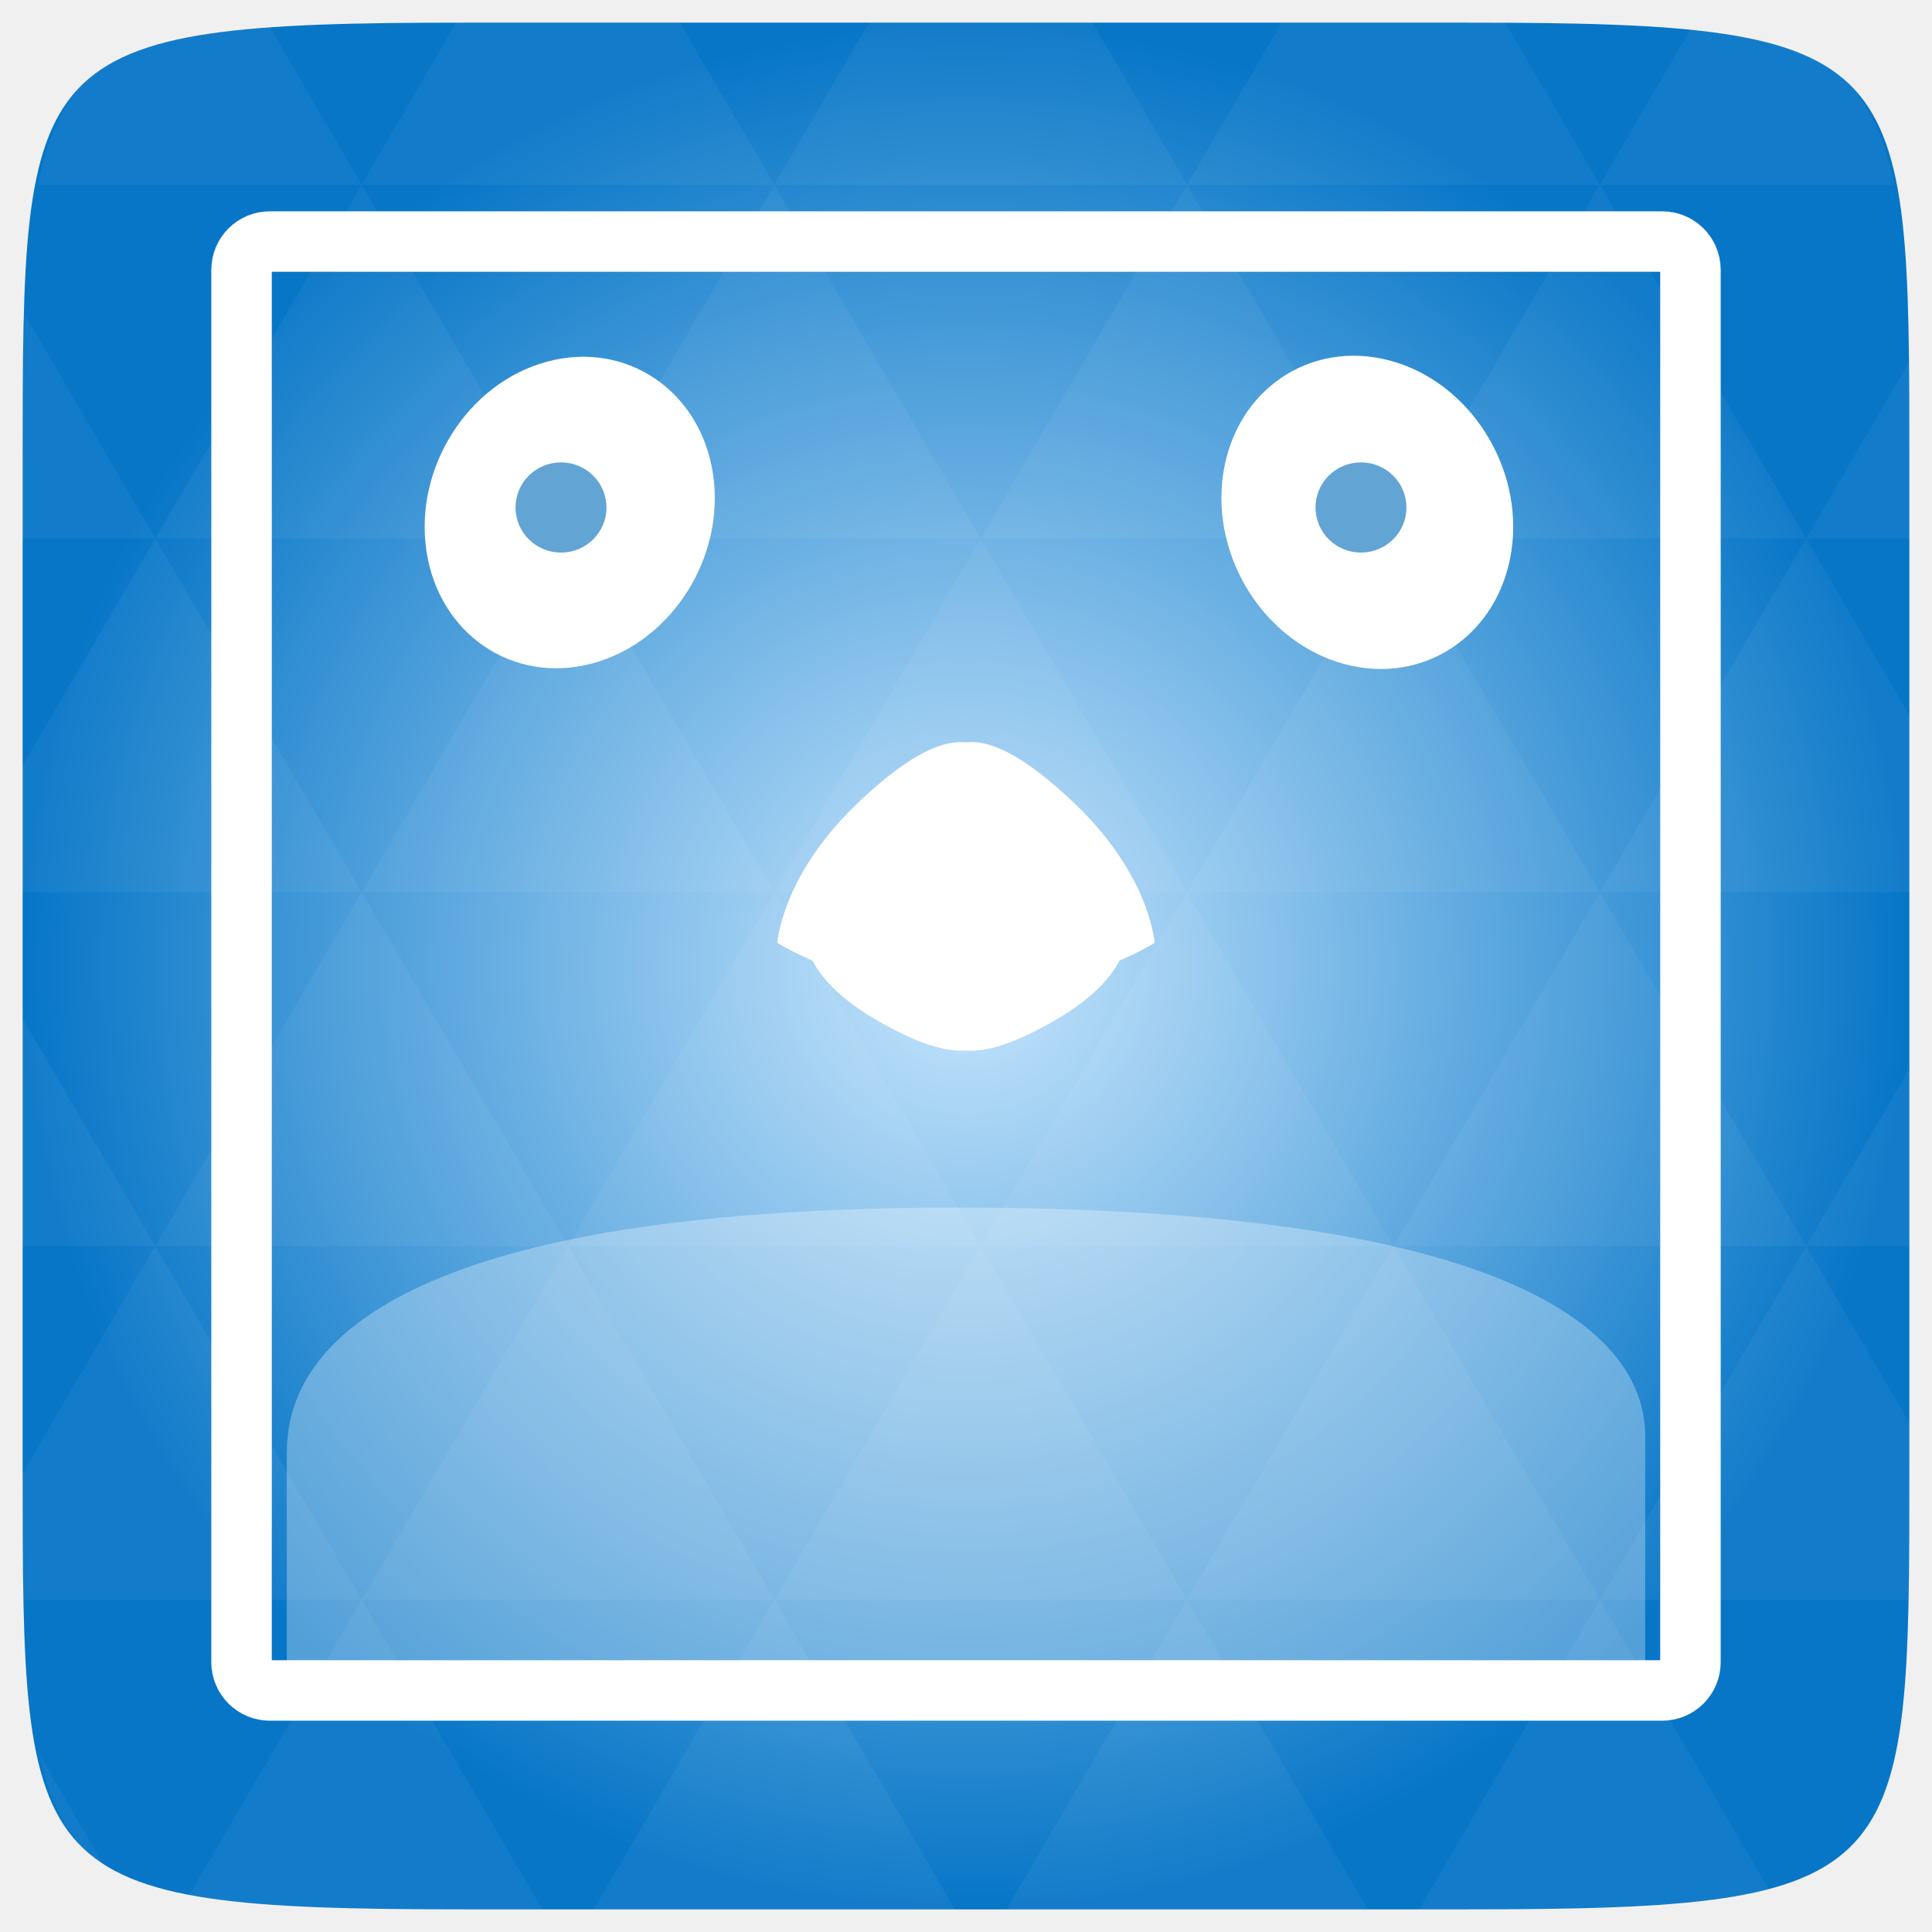
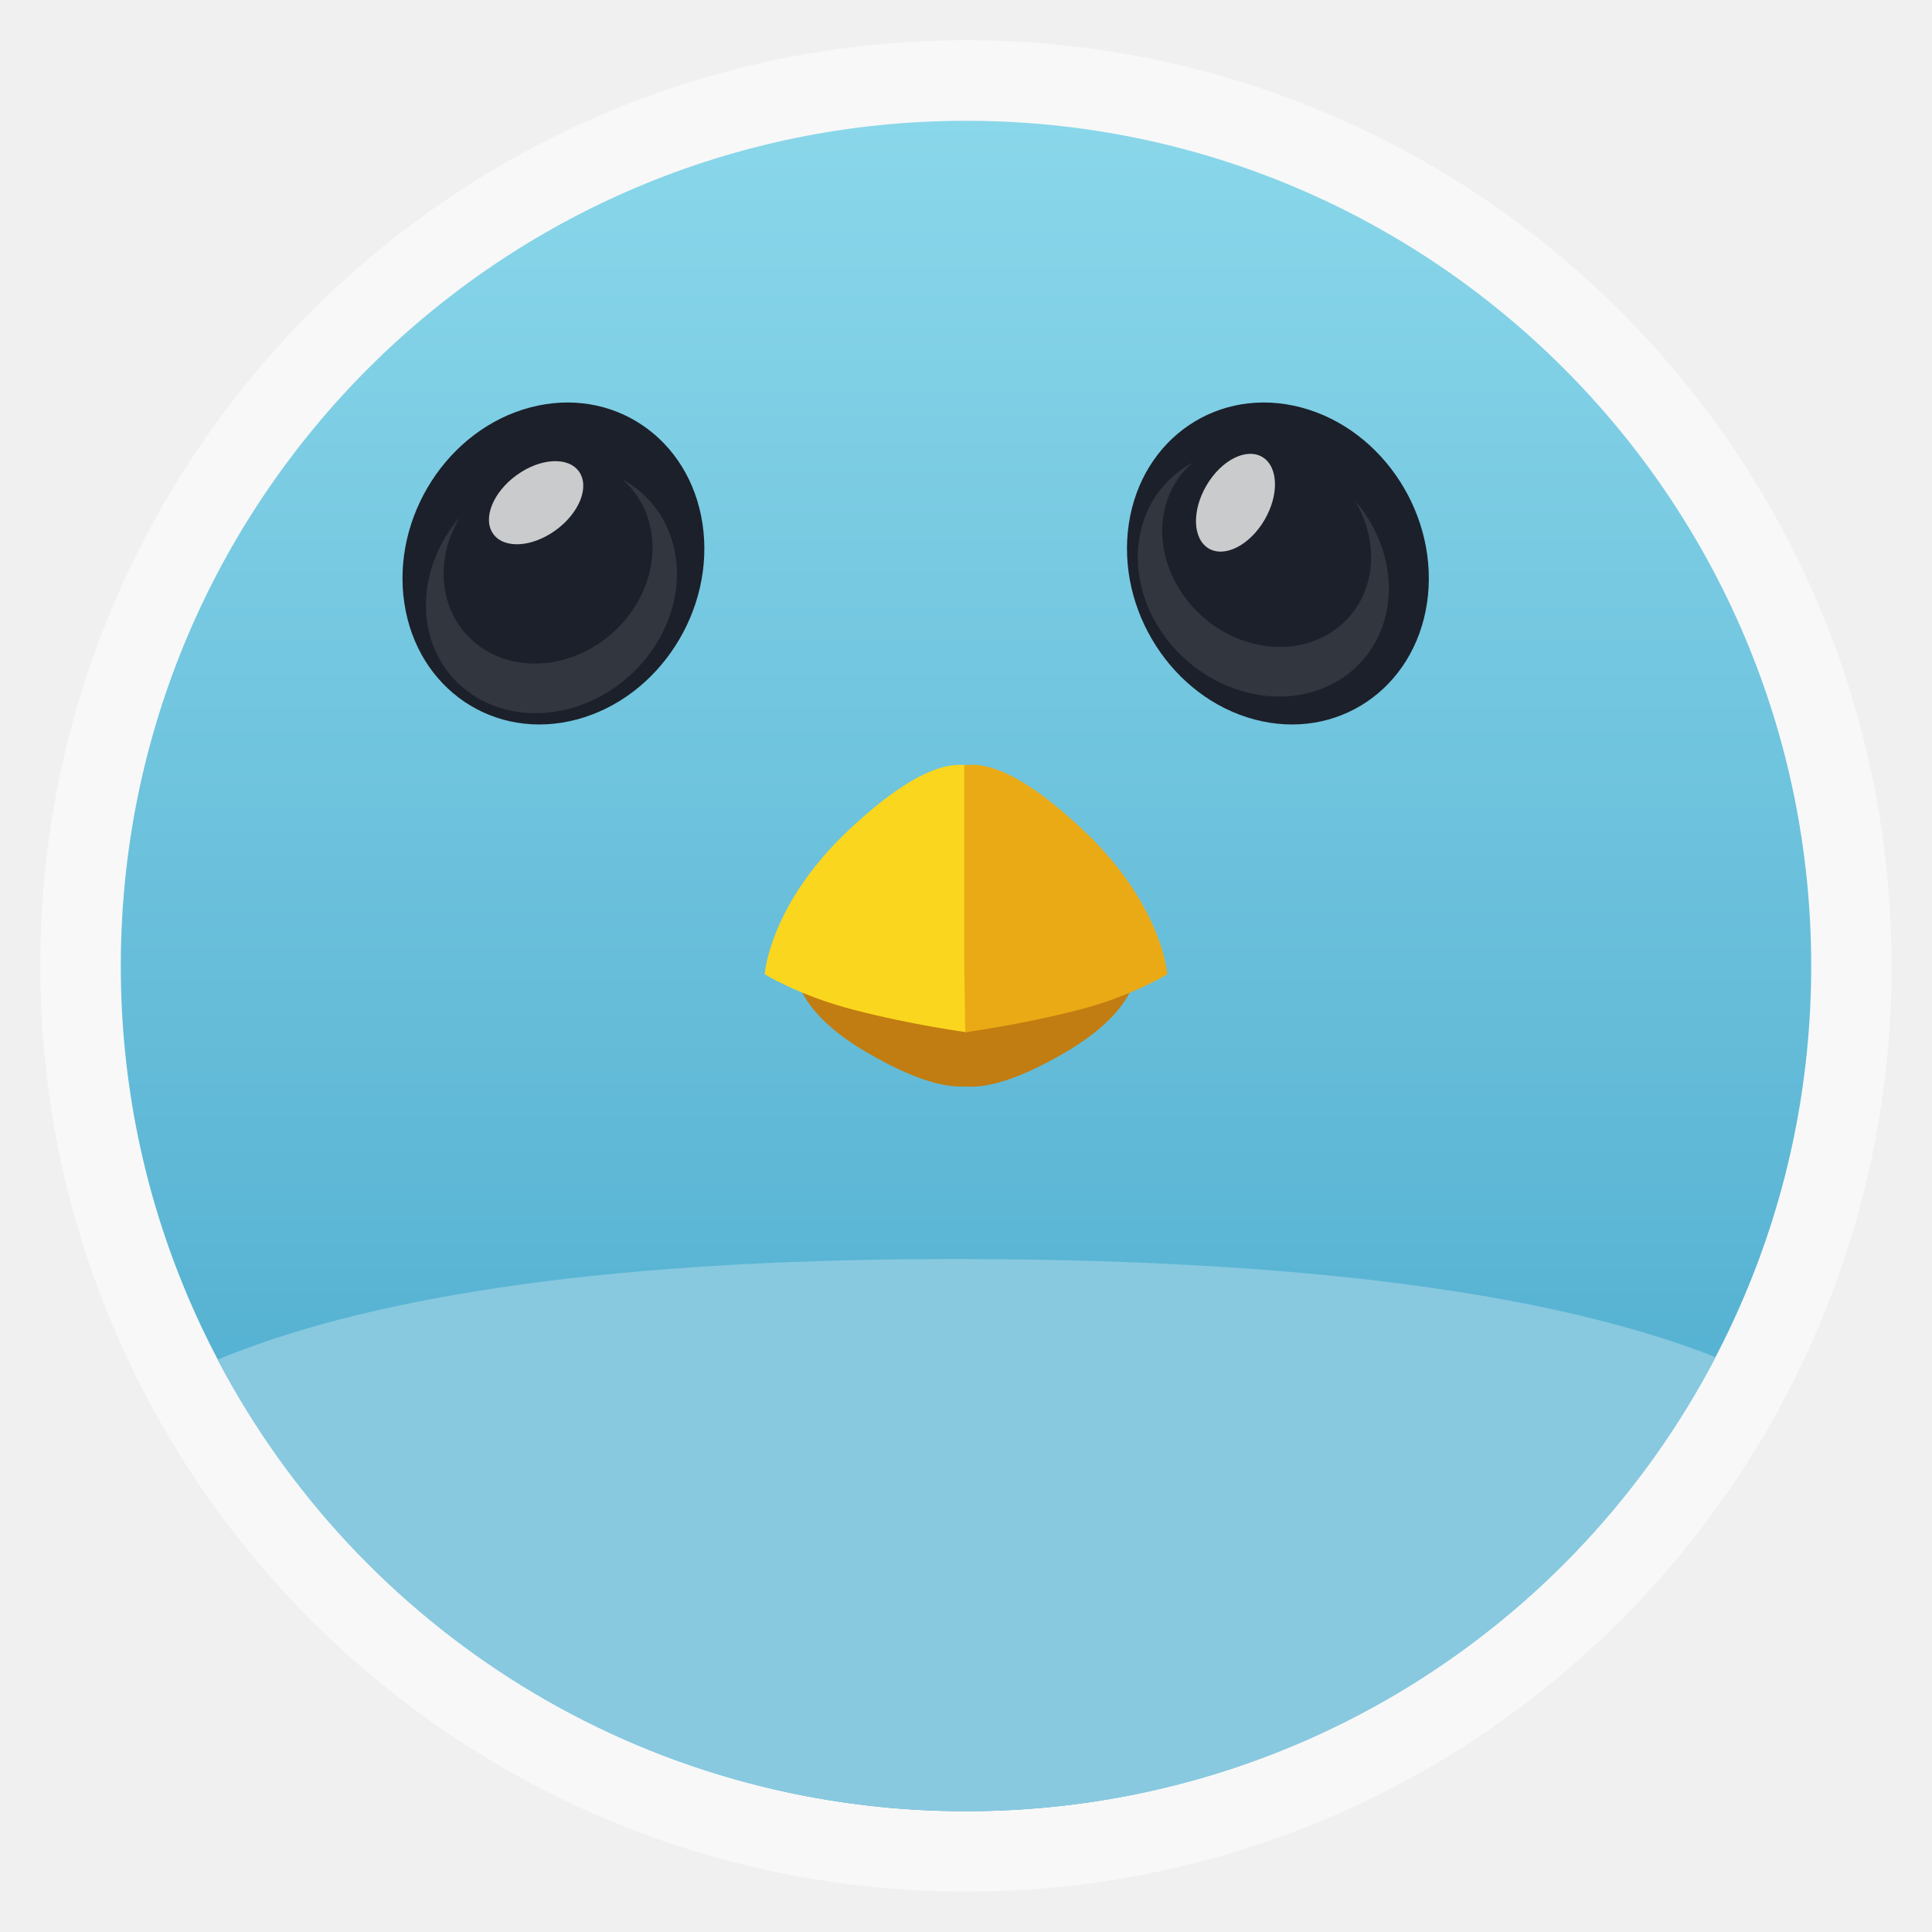
- <svg xmlns="http://www.w3.org/2000/svg" xmlns:xlink="http://www.w3.org/1999/xlink" viewBox="0 0 256 256">
-   <defs>
+ <svg xmlns="http://www.w3.org/2000/svg" xmlns:xlink="http://www.w3.org/1999/xlink" width="48" viewBox="0 0 13.547 13.547" height="48" id="svg2" version="1.1">
+   <defs id="defs4">
+     <linearGradient gradientTransform="matrix(1.10525,0,0,1.10525,-134.2788,-295.7618)" xlink:href="#linearGradient4460-8" id="linearGradient3834" y1="279.096" y2="268.33" gradientUnits="userSpaceOnUse" x2="0" />
+     <linearGradient id="linearGradient4460-8">
+       <stop offset="0" style="stop-color:#44a5ca;stop-opacity:1;" id="stop8" />
+       <stop offset="1" style="stop-color:#8ad7ea;stop-opacity:1;" id="stop10" />
+     </linearGradient>
+     <linearGradient xlink:href="#linearGradient4460-8" id="linearGradient3000" gradientUnits="userSpaceOnUse" gradientTransform="matrix(1.10525,0,0,1.10525,-134.2788,-295.7618)" y1="279.096" x2="0" y2="268.33" />
+     <radialGradient gradientUnits="userSpaceOnUse" xlink:href="#linearGradient3895-9-0-3-2-4-0" id="radialGradient4432" r="128" gradientTransform="matrix(0.97656,0,0,0.97656,-16.5349,-236.25)" cy="160" cx="148.004" />
    <linearGradient id="linearGradient3895-9-0-3-2-4-0">
-       <stop offset="0" style="stop-color:#c7e6fd" />
-       <stop offset="1" style="stop-color:#0776c7" />
+       <stop id="stop3776" style="stop-color:#c7e6fd" offset="0" />
+       <stop id="stop3778" style="stop-color:#0776c7" offset="1" />
    </linearGradient>
-     <radialGradient cx="148.004" cy="160" gradientTransform="matrix(.97656 0 0 .97656 -16.5349 -236.25)" r="128" id="radialGradient4432" xlink:href="#linearGradient3895-9-0-3-2-4-0" gradientUnits="userSpaceOnUse" />
+     <linearGradient y2="40" x2="149.714" y1="291.429" x1="149.714" gradientTransform="matrix(0.3688016,0,0,0.3688016,296.6164,23.31464)" gradientUnits="userSpaceOnUse" id="linearGradient4503" xlink:href="#outerBackgroundGradient" />
+     <clipPath id="clipPath4499" clipPathUnits="userSpaceOnUse">
+       <rect ry="12.364" y="38.067" x="305.468" height="92.727" width="92.727" id="rect4501" style="color:#bebebe;fill:url(#linearGradient4503);fill-opacity:1;fill-rule:nonzero;stroke:none;stroke-width:0;marker:none;visibility:visible;display:inline;overflow:visible;enable-background:accumulate" />
+     </clipPath>
+     <linearGradient y2="40" x2="144" y1="280" x1="144" gradientTransform="matrix(0.3777778,0,0,0.3777778,297.4313,22.95561)" gradientUnits="userSpaceOnUse" id="linearGradient4493" xlink:href="#outerBackgroundGradient" />
+     <clipPath id="clipPath4489" clipPathUnits="userSpaceOnUse">
+       <rect ry="11.333" y="38.067" x="306.498" height="90.667" width="90.667" id="rect4491" style="color:#bebebe;fill:url(#linearGradient4493);fill-opacity:1;fill-rule:nonzero;stroke:none;stroke-width:0;marker:none;visibility:visible;display:inline;overflow:visible;enable-background:accumulate" />
+     </clipPath>
+     <linearGradient y2="40" x2="149.714" y1="291.429" x1="149.714" gradientTransform="matrix(0.371875,0,0,0.371875,296.4937,24.59446)" gradientUnits="userSpaceOnUse" id="linearGradient4485" xlink:href="#outerBackgroundGradient" />
+     <clipPath id="clipPath4481" clipPathUnits="userSpaceOnUse">
+       <rect style="color:#bebebe;fill:url(#linearGradient4485);fill-opacity:1;fill-rule:nonzero;stroke:none;stroke-width:0;marker:none;visibility:visible;display:inline;overflow:visible;enable-background:accumulate" id="rect4483" width="93.5" height="93.5" x="305.419" y="39.469" ry="12.75" />
+     </clipPath>
+     <linearGradient y2="172" x2="366" y1="172" x1="306" gradientTransform="translate(-164,-508)" gradientUnits="userSpaceOnUse" id="linearGradient4477" xlink:href="#highlightGradient" />
+     <clipPath id="clipPath4473" clipPathUnits="userSpaceOnUse">
+       <rect transform="matrix(0,1.416667,-1.416667,0,-124.1687,-160.2666)" style="opacity:0.1;color:#bebebe;fill:none;stroke:url(#linearGradient4477);stroke-width:1;stroke-miterlimit:4;stroke-opacity:1;stroke-dasharray:none;marker:none;visibility:visible;display:inline;overflow:visible;enable-background:accumulate" id="rect4475" width="60" height="60" x="142" y="-366" ry="12.5" clip-path="url(#clipPath4859)" />
+     </clipPath>
+     <linearGradient y2="31" x2="352" y1="121" x1="352" gradientUnits="userSpaceOnUse" id="linearGradient4364" xlink:href="#highlightGradient" />
+     <clipPath id="clipPath4360" clipPathUnits="userSpaceOnUse">
+       <rect clip-path="url(#clipPath4821)" ry="18.75" y="31" x="307" height="90" width="90" id="rect4362" style="opacity:0.05;color:#bebebe;fill:none;stroke:url(#linearGradient4364);stroke-width:1;stroke-miterlimit:4;stroke-opacity:1;stroke-dasharray:none;marker:none;visibility:visible;display:inline;overflow:visible;enable-background:accumulate" transform="translate(0,8)" />
+     </clipPath>
+     <linearGradient y2="40" x2="144" y1="280" x1="144" gradientTransform="matrix(0.3777778,0,0,0.3777778,298.0359,23.669)" gradientUnits="userSpaceOnUse" id="linearGradient4356" xlink:href="#outerBackgroundGradient" />
+     <clipPath id="clipPath4352" clipPathUnits="userSpaceOnUse">
+       <rect style="color:#bebebe;fill:url(#linearGradient4356);fill-opacity:1;fill-rule:nonzero;stroke:none;stroke-width:0;marker:none;visibility:visible;display:inline;overflow:visible;enable-background:accumulate" id="rect4354" width="90.667" height="90.667" x="307.103" y="38.78" ry="18.889" />
+     </clipPath>
+     <linearGradient y2="40" x2="144" y1="280" x1="144" gradientTransform="matrix(0.371875,0,0,0.371875,298.2812,23.19129)" gradientUnits="userSpaceOnUse" id="linearGradient4348" xlink:href="#outerBackgroundGradient" />
+     <clipPath id="clipPath4344" clipPathUnits="userSpaceOnUse">
+       <rect style="color:#bebebe;fill:url(#linearGradient4348);fill-opacity:1;fill-rule:nonzero;stroke:none;stroke-width:0;marker:none;visibility:visible;display:inline;overflow:visible;enable-background:accumulate" id="rect4346" width="89.25" height="89.25" x="307.206" y="38.066" ry="19.125" />
+     </clipPath>
+     <radialGradient r="20" fy="-41.631" fx="6.501" cy="-41.631" cx="6.501" gradientTransform="matrix(0,5.773013,-6.107159,-1.5713253e-7,-190.0066,-96.37374)" gradientUnits="userSpaceOnUse" id="radialGradient4122" xlink:href="#linearGradient2867-449-88-871-390-598-476-591-434-148-57-177-3-8-8-5-3" />
+     <linearGradient id="linearGradient2867-449-88-871-390-598-476-591-434-148-57-177-3-8-8-5-3">
+       <stop id="stop3750-8-9-7-0-5" style="stop-color:#90dbec;stop-opacity:1;" offset="0" />
+       <stop id="stop3752-3-2-9-2-5" style="stop-color:#42baea;stop-opacity:1;" offset="0.262" />
+       <stop id="stop3754-7-2-1-1-23" style="stop-color:#3689e6;stop-opacity:1;" offset="0.705" />
+       <stop id="stop3756-9-3-9-2-3" style="stop-color:#2b63a0;stop-opacity:1;" offset="1" />
+     </linearGradient>
+     <linearGradient y2="90" x2="144" y1="230" x1="144" gradientTransform="matrix(0.175,0,0,0.175,330.6821,224.5)" gradientUnits="userSpaceOnUse" id="linearGradient3273" xlink:href="#outerBackgroundGradient" />
+     <linearGradient y2="172" x2="366" y1="172" x1="306" gradientTransform="translate(-164,-508)" gradientUnits="userSpaceOnUse" id="linearGradient5355" xlink:href="#highlightGradient" />
+     <linearGradient y2="31" x2="352" y1="121" x1="352" gradientUnits="userSpaceOnUse" id="linearGradient5353" xlink:href="#highlightGradient" />
+     <linearGradient y2="31" x2="352" y1="121" x1="352" gradientUnits="userSpaceOnUse" id="linearGradient5351" xlink:href="#highlightGradient" />
+     <linearGradient y2="244" x2="349" y1="244" x1="307" gradientTransform="translate(-572,84)" gradientUnits="userSpaceOnUse" id="linearGradient5349" xlink:href="#highlightGradient" />
+     <linearGradient y2="244" x2="349" y1="244" x1="307" gradientTransform="translate(-572,84)" gradientUnits="userSpaceOnUse" id="linearGradient5347" xlink:href="#highlightGradient" />
+     <linearGradient gradientUnits="userSpaceOnUse" y2="124" x2="448" y1="124" x1="432" id="linearGradient5345" xlink:href="#shadowGradient" />
+     <linearGradient gradientUnits="userSpaceOnUse" y2="88" x2="455" y1="88" x1="433" id="linearGradient5343" xlink:href="#shadowGradient" />
+     <linearGradient gradientUnits="userSpaceOnUse" y2="44" x2="463" y1="44" x1="433" id="linearGradient5341" xlink:href="#shadowGradient" />
+     <clipPath id="clipPath5331" clipPathUnits="userSpaceOnUse">
+       <rect style="opacity:0.2;color:#bebebe;fill:#6d6d6d;fill-opacity:1;fill-rule:nonzero;stroke:none;stroke-width:2;marker:none;visibility:visible;display:inline;overflow:visible;enable-background:accumulate" id="rect5333" width="16" height="16" x="432" y="116" ry="2" />
+     </clipPath>
+     <clipPath id="clipPath5327" clipPathUnits="userSpaceOnUse">
+       <rect ry="3" y="77" x="433" height="22" width="22" id="rect5329" style="opacity:0.2;color:#bebebe;fill:#6d6d6d;fill-opacity:1;fill-rule:nonzero;stroke:none;stroke-width:2;marker:none;visibility:visible;display:inline;overflow:visible;enable-background:accumulate" />
+     </clipPath>
+     <clipPath id="clipPath5323" clipPathUnits="userSpaceOnUse">
+       <rect style="opacity:0.2;color:#bebebe;fill:#6d6d6d;fill-opacity:1;fill-rule:nonzero;stroke:none;stroke-width:2;marker:none;visibility:visible;display:inline;overflow:visible;enable-background:accumulate" id="rect5325" width="30" height="30" x="433" y="29" ry="4" />
+     </clipPath>
+     <linearGradient y2="40" x2="144" y1="280" x1="144" gradientTransform="matrix(0.175,0,0,0.175,302.8,216)" gradientUnits="userSpaceOnUse" id="linearGradient4895" xlink:href="#outerBackgroundGradient" />
+     <clipPath id="clipPath4891" clipPathUnits="userSpaceOnUse">
+       <rect transform="matrix(0,1,-1,0,0,0)" style="color:#bebebe;fill:url(#linearGradient4895);fill-opacity:1;fill-rule:nonzero;stroke:none;stroke-width:0;marker:none;visibility:visible;display:inline;overflow:visible;enable-background:accumulate" id="rect4893" width="42" height="42" x="307" y="223" ry="9" />
+     </clipPath>
+     <linearGradient y2="244" x2="349" y1="244" x1="307" gradientTransform="translate(-572,84)" gradientUnits="userSpaceOnUse" id="linearGradient4887" xlink:href="#highlightGradient" />
+     <linearGradient y2="90" x2="144" y1="230" x1="144" gradientTransform="matrix(0.25,0,0,0.25,300,132)" gradientUnits="userSpaceOnUse" id="linearGradient4863" xlink:href="#outerBackgroundGradient" />
+     <clipPath id="clipPath4859" clipPathUnits="userSpaceOnUse">
+       <rect transform="matrix(0,-1,1,0,0,0)" style="color:#bebebe;fill:url(#linearGradient4863);fill-opacity:1;fill-rule:nonzero;stroke:none;stroke-width:0;marker:none;visibility:visible;display:inline;overflow:visible;enable-background:accumulate" id="rect4861" width="60" height="60" x="306" y="142" ry="12.5" />
+     </clipPath>
+     <linearGradient y2="172" x2="366" y1="172" x1="306" gradientTransform="translate(-164,-508)" gradientUnits="userSpaceOnUse" id="linearGradient4855" xlink:href="#highlightGradient" />
+     <linearGradient y2="90" x2="144" y1="230" x1="144" gradientTransform="matrix(0.375,0,0,0.375,298,16)" gradientUnits="userSpaceOnUse" id="linearGradient4825" xlink:href="#outerBackgroundGradient" />
+     <clipPath id="clipPath4821" clipPathUnits="userSpaceOnUse">
+       <rect ry="18.75" y="31" x="307" height="90" width="90" id="rect4823" style="color:#bebebe;fill:url(#linearGradient4825);fill-opacity:1;fill-rule:nonzero;stroke:none;stroke-width:0;marker:none;visibility:visible;display:inline;overflow:visible;enable-background:accumulate" />
+     </clipPath>
+     <linearGradient y2="31" x2="352" y1="121" x1="352" gradientUnits="userSpaceOnUse" id="linearGradient4817" xlink:href="#highlightGradient" />
+     <linearGradient y2="90" x2="144" y1="230" x1="144" gradientTransform="matrix(0.175,0,0,0.175,302.8,224)" gradientUnits="userSpaceOnUse" id="linearGradient4521" xlink:href="#outerBackgroundGradient" />
+     <clipPath id="clipPath4187" clipPathUnits="userSpaceOnUse">
+       <rect style="color:#bebebe;fill:#000000;fill-opacity:1;fill-rule:nonzero;stroke:none;stroke-width:0;marker:none;visibility:visible;display:inline;overflow:visible;enable-background:accumulate" id="rect4189" width="22" height="22" x="433" y="77" ry="5" />
+     </clipPath>
+     <linearGradient gradientUnits="userSpaceOnUse" y2="77" x2="444" y1="99" x1="444" id="linearGradient4185" xlink:href="#shadowGradient" />
+     <clipPath id="clipPath4171" clipPathUnits="userSpaceOnUse">
+       <rect style="color:#bebebe;fill:#000000;fill-opacity:1;fill-rule:nonzero;stroke:none;stroke-width:2;marker:none;visibility:visible;display:inline;overflow:visible;enable-background:accumulate" id="rect4173" width="30" height="30" x="433" y="29" ry="6" />
+     </clipPath>
+     <linearGradient gradientUnits="userSpaceOnUse" y2="29" x2="448" y1="59" x1="448" id="linearGradient4167" xlink:href="#shadowGradient" />
+     <linearGradient y2="77" x2="444" y1="99" x1="444" gradientUnits="userSpaceOnUse" id="linearGradient4157" xlink:href="#shadowGradient" />
+     <clipPath id="clipPath4147" clipPathUnits="userSpaceOnUse">
+       <rect style="color:#bebebe;fill:#000000;fill-opacity:1;fill-rule:nonzero;stroke:none;stroke-width:0;marker:none;visibility:visible;display:inline;overflow:visible;enable-background:accumulate" id="rect4149" width="22" height="22" x="433" y="77" ry="4" />
+     </clipPath>
+     <linearGradient gradientUnits="userSpaceOnUse" y2="77" x2="444" y1="99" x1="444" id="linearGradient4143" xlink:href="#shadowGradient" />
+     <clipPath id="clipPath4131" clipPathUnits="userSpaceOnUse">
+       <rect style="color:#bebebe;fill:#000000;fill-opacity:1;fill-rule:nonzero;stroke:none;stroke-width:0;marker:none;visibility:visible;display:inline;overflow:visible;enable-background:accumulate" id="rect4133" width="20" height="20" x="434" y="78" ry="4" />
+     </clipPath>
+     <linearGradient y2="78" x2="444" y1="98" x1="444" gradientUnits="userSpaceOnUse" id="linearGradient4127" xlink:href="#shadowGradient" />
+     <clipPath id="clipPath4107" clipPathUnits="userSpaceOnUse">
+       <rect ry="3" y="116" x="432" height="16" width="16" id="rect4109" style="color:#bebebe;fill:#000000;fill-opacity:1;fill-rule:nonzero;stroke:none;stroke-width:0;marker:none;visibility:visible;display:inline;overflow:visible;enable-background:accumulate" />
+     </clipPath>
+     <linearGradient y2="226" x2="144" y1="86" x1="144" gradientTransform="translate(-288,-311.5)" gradientUnits="userSpaceOnUse" id="linearGradient4237" xlink:href="#shadowGradient" />
+     <linearGradient gradientTransform="translate(-288,-312)" y2="226" x2="144" y1="86" x1="144" gradientUnits="userSpaceOnUse" id="linearGradient4208" xlink:href="#shadowGradient" />
+     <linearGradient gradientUnits="userSpaceOnUse" y2="226" x2="144" y1="86" x1="144" id="linearGradient4200" xlink:href="#highlightGradient" />
+     <clipPath id="clipPath4190" clipPathUnits="userSpaceOnUse">
+       <rect ry="50" y="36" x="24" height="240" width="240" id="rect4192" style="color:#bebebe;fill:#986767;fill-opacity:1;fill-rule:nonzero;stroke:none;stroke-width:0;marker:none;visibility:visible;display:inline;overflow:visible;enable-background:accumulate" />
+     </clipPath>
+     <linearGradient gradientTransform="translate(-1.7508853e-8,-4)" y2="90" x2="144" y1="230" x1="144" gradientUnits="userSpaceOnUse" id="linearGradient4184" xlink:href="#outerBackgroundGradient" />
+     <linearGradient id="shadowGradient">
+       <stop style="stop-color:#000000;stop-opacity:0.784;" offset="0" id="stop7201-6-7" />
+       <stop style="stop-color:#000000;stop-opacity:0.118;" offset="1" id="stop7203-45-1" />
+     </linearGradient>
+     <linearGradient id="outerBackgroundGradient">
+       <stop id="stop3864-8-6" offset="0" style="stop-color:#3ea1c8;stop-opacity:1;" />
+       <stop id="stop3866-9-1" offset="1" style="stop-color:#8bd8ea;stop-opacity:1;" />
+     </linearGradient>
+     <linearGradient id="highlightGradient">
+       <stop id="stop4085" offset="0" style="stop-color:#ffffff;stop-opacity:1;" />
+       <stop id="stop4087" offset="1" style="stop-color:#ffffff;stop-opacity:0.537;" />
+     </linearGradient>
+     <linearGradient xlink:href="#highlightGradient" id="linearGradient4777" gradientUnits="userSpaceOnUse" x1="144" y1="86" x2="144" y2="226" />
+     <linearGradient xlink:href="#highlightGradient" id="linearGradient5090" gradientUnits="userSpaceOnUse" x1="144" y1="86" x2="144" y2="226" />
+     <linearGradient xlink:href="#highlightGradient" id="linearGradient5092" gradientUnits="userSpaceOnUse" x1="144" y1="86" x2="144" y2="226" />
+     <linearGradient xlink:href="#highlightGradient" id="linearGradient5094" gradientUnits="userSpaceOnUse" x1="352" y1="121" x2="352" y2="31" />
+     <linearGradient xlink:href="#highlightGradient" id="linearGradient5096" gradientUnits="userSpaceOnUse" x1="352" y1="121" x2="352" y2="31" />
+     <linearGradient xlink:href="#highlightGradient" id="linearGradient5098" gradientUnits="userSpaceOnUse" gradientTransform="translate(-572,84)" x1="307" y1="244" x2="349" y2="244" />
+     <linearGradient xlink:href="#highlightGradient" id="linearGradient5100" gradientUnits="userSpaceOnUse" gradientTransform="translate(-572,84)" x1="307" y1="244" x2="349" y2="244" />
+     <linearGradient xlink:href="#highlightGradient" id="linearGradient5102" gradientUnits="userSpaceOnUse" gradientTransform="translate(-164,-508)" x1="306" y1="172" x2="366" y2="172" />
+     <linearGradient xlink:href="#highlightGradient" id="linearGradient5104" gradientUnits="userSpaceOnUse" gradientTransform="translate(-164,-508)" x1="306" y1="172" x2="366" y2="172" />
+     <linearGradient xlink:href="#shadowGradient" id="linearGradient5106" gradientUnits="userSpaceOnUse" x1="433" y1="88" x2="455" y2="88" />
+     <linearGradient xlink:href="#shadowGradient" id="linearGradient5108" gradientUnits="userSpaceOnUse" x1="432" y1="124" x2="448" y2="124" />
+     <linearGradient xlink:href="#shadowGradient" id="linearGradient5110" gradientUnits="userSpaceOnUse" x1="433" y1="44" x2="463" y2="44" />
  </defs>
-   <g transform="translate(0 208)">
-     <path style="fill:url(#radialGradient4432);color:#bebebe" d="m 253,-146.406 0,132.812 C 253,41.094 253,45 194.406,45 L 61.594,45 C 3,45 3,41.094 3,-13.594 l 0,-132.812 C 3,-201.094 3,-205 61.594,-205 l 132.812,0 C 253,-205 253,-201.094 253,-146.406 z" />
-     <path style="opacity:.05;fill:#fff" d="m 204.08,44.994 c 13.555,-0.064 23.349,-0.435 30.457,-2.35 l -22.552,-38.665 -23.926,41.014 6.348,0 c 3.418,0 6.641,0.014 9.674,0 z m 7.904,-41.014 -27.344,-46.874 -27.344,46.874 54.688,0 z m 0,0 40.802,0 C 252.951,-1.204 253,-7.023 253,-13.598 l 0,-5.859 -13.672,-23.437 -27.344,46.874 z m 27.344,-46.874 -27.344,-46.874 -27.344,46.874 54.688,0 z m 0,0 13.672,0 0,-23.437 -13.672,23.437 z m -54.688,0 -27.344,-46.874 -27.344,46.874 54.688,0 z m -54.688,0 -27.344,46.874 54.688,0 -27.344,-46.874 z m 0,0 -27.344,-46.874 -27.344,46.874 54.688,0 z m -54.688,0 -27.344,46.874 54.688,0 -27.344,-46.874 z m 0,0 -27.344,-46.874 -27.344,46.874 54.688,0 z m -54.688,0 L 3,-12.774 c 0,6.226 0.056,11.798 0.214,16.754 l 44.708,0 -27.344,-46.874 z m 0,0 L 3,-73.014 l 0,30.12 17.578,0 z M 47.922,3.979 24.912,43.407 c 8.527,1.572 20.312,1.587 36.682,1.587 l 10.254,0 L 47.922,3.979 z m 0,-93.747 L 20.578,-136.642 3,-106.522 l 0,16.754 44.922,0 z m 0,0 54.688,0 -27.344,-46.874 -27.344,46.874 z m 27.344,-46.874 -27.344,-46.874 -27.344,46.874 54.688,0 z m 0,0 54.688,0 -27.344,-46.874 -27.344,46.874 z m 27.344,-46.874 -12.543,-21.484 -28.473,0 c -0.399,0 -0.736,-1e-5 -1.129,0 l -12.543,21.484 54.688,0 z m 0,0 54.688,0 -12.543,-21.484 -29.602,0 -12.543,21.484 z m 54.688,0 54.688,0 -12.543,-21.484 c -1.673,-0.002 -3.256,0 -5.035,0 l -24.567,0 -12.543,21.484 z m 0,0 -27.344,46.874 54.688,0 -27.344,-46.874 z m 27.344,46.874 54.688,0 -27.344,-46.874 -27.344,46.874 z m 0,0 -27.344,46.874 54.688,0 -27.344,-46.874 z m 27.344,46.874 41.016,0 0,-23.437 -13.672,-23.437 -27.344,46.874 z m 27.344,-46.874 13.672,0 0,-9.765 c 0,-4.895 -0.04,-9.347 -0.122,-13.458 l -13.55,23.223 z m -82.031,46.874 -27.344,-46.874 -27.344,46.874 54.688,0 z m 54.688,-93.747 38.971,0 c -2.95,-14.715 -10.051,-19.356 -26.825,-20.812 l -12.146,20.812 z m -164.062,0 -12.299,-21.087 c -19.509,1.109 -27.416,5.311 -30.579,21.087 l 42.877,0 z M 20.578,-136.642 3.305,-166.273 C 3.075,-160.539 3,-153.965 3,-146.407 l 0,9.765 17.578,0 z m 82.031,140.621 -23.926,41.014 47.852,0 -23.926,-41.014 z m 54.688,0 -23.926,41.014 47.852,0 L 157.297,3.979 z M 13.834,39.287 5.289,24.639 c 1.572,7.029 4.192,11.641 8.545,14.648 z" />
-     <rect width="191.987" x="32.007" y="-175.993" rx="3.746" height="191.987" style="fill:none;stroke:#fff;stroke-linejoin:round;stroke-width:8.013" />
-   </g>
-   <g style="color:#000;fill:#fff">
-     <g style="fill-rule:evenodd" transform="translate(255.8051 -28.36009)">
-       <path d="m -62.756,-226.573 a 25.986,25.986 0 1 1 -51.972,0 25.986,25.986 0 1 1 51.972,0 z" transform="matrix(.73488 .1966 -.11524 .774 -35.52599 289.0647)" />
-       <path d="m -62.756,-226.573 a 25.986,25.986 0 1 1 -51.972,0 25.986,25.986 0 1 1 51.972,0 z" transform="matrix(-.7307 .19548 .11459 .76959 -219.1929 287.9874)" />
-     </g>
-     <g transform="translate(255.8051 -28.36009)">
-       <path d="m -127.727,150.042 0,0.019 c 0.424,0.035 5.738,0.495 11.66,1.461 5.682,0.926 9.23,2.338 9.23,2.338 0,0 -0.488,4.524 -8.673,9.396 -6.139,3.654 -9.588,4.299 -11.527,4.337 -0.267,0 -0.484,-0.019 -0.691,-0.03 -0.007,-4.8e-4 -0.015,4.8e-4 -0.022,0 -1.723,0.107 -5.217,-0.061 -12.352,-4.306 -8.185,-4.872 -8.673,-9.396 -8.673,-9.396 0,0 3.548,-1.411 9.23,-2.338 5.922,-0.966 11.236,-1.425 11.66,-1.461 l 0,-0.019 c 0,0 0.064,-1.6e-4 0.067,0 0.005,-3.3e-4 0.089,0 0.089,0 z" />
-       <path d="m -152.805,153.289 c 0,0 0.578,-8.771 10.337,-18.208 9.759,-9.437 13.799,-8.484 15.5,-8.246 1.701,0.238 -0.425,11.916 -0.425,11.916 l -0.319,21.926 c 0,0 -6.738,-0.91 -14.092,-2.859 -6.774,-1.795 -11.001,-4.529 -11.001,-4.529 z" />
-       <path d="m -126.888,126.686 c 2.311,0.074 6.424,1.323 13.743,8.401 9.759,9.437 10.34,18.202 10.34,18.202 0,0 -4.23,2.733 -11.005,4.528 -7.354,1.949 -14.088,2.86 -14.088,2.86 l -0.133,-9.146 0,-24.756 c 0.327,-0.04 0.688,-0.104 1.143,-0.089 z" />
-       <path style="opacity:.308" d="m -37.805,249.908 0,-31.035 c 0,-6.562 -2.578,-30.503 -91.195,-30.503 -88.618,0 -88.805,26.416 -88.805,33.193 l 0,27.509 c 0,6.605 43.5,5.627 87.731,5.604 45.743,-0.024 92.269,1.526 92.269,-4.767 z" />
-     </g>
-   </g>
-   <g style="fill:#3187c7;stroke:#3187c7;stroke-linejoin:round;stroke-linecap:round;stroke-width:3.5" transform="translate(255.8051 -28.36009)">
-     <path style="opacity:.76" d="m 80.219,73.607 a 5.7,5.911 0 1 1 -11.4,0 5.7,5.911 0 1 1 11.4,0 z" transform="matrix(.80882 0 0 .77993 -241.7414 38.19774)" />
-     <path style="opacity:.76" d="m 80.219,73.607 a 5.7,5.911 0 1 1 -11.4,0 5.7,5.911 0 1 1 11.4,0 z" transform="matrix(.80882 0 0 .77993 -135.7415 38.1974)" />
+   <rect id="rect14" style="opacity:0.5;fill:#ffffff;fill-rule:evenodd" height="12.982" rx="6.491" y="0.282" x="0.282" width="12.982" />
+   <rect id="rect16" style="fill:url(#linearGradient3000);fill-rule:evenodd" height="11.853" rx="5.926" y="0.847" x="0.847" width="11.853" />
+   <path style="color:#000000;fill:#88c9e0;fill-opacity:1" d="M 23.688 31.281 C 14.439 31.281 8.835 32.36 5.406 33.781 C 8.912 40.462 15.903 45 24 45 C 32.122 45 39.13 40.434 42.625 33.719 C 39.123 32.339 33.35 31.281 23.688 31.281 z " transform="scale(0.2822222,0.2822222)" id="path3805" />
+   <path style="color:#000000;fill:#c17d11;fill-opacity:1" d="m 6.778,6.651 0,0.001 c 0.024,0.002 0.324,0.027 0.658,0.081 0.321,0.051 0.521,0.129 0.521,0.129 0,0 -0.028,0.25 -0.49,0.519 -0.347,0.202 -0.541,0.237 -0.651,0.239 -0.015,0 -0.027,-0.001 -0.039,-0.002 -4e-4,-2.6e-5 -8.6e-4,2.7e-5 -0.001,0 -0.097,0.006 -0.294,-0.003 -0.697,-0.238 C 5.617,7.112 5.59,6.862 5.59,6.862 c 0,0 0.2,-0.078 0.521,-0.129 0.334,-0.053 0.634,-0.079 0.658,-0.081 l 0,-0.001 c 0,0 0.004,-8.8e-6 0.004,0 2.8e-4,-1.82e-5 0.005,0 0.005,0 z" id="path3799" />
+   <path style="color:#000000;fill:#fbd61e;fill-opacity:1" d="m 5.362,6.831 c 0,0 0.033,-0.484 0.583,-1.005 C 6.497,5.305 6.725,5.357 6.821,5.371 6.917,5.384 6.797,6.028 6.797,6.028 L 6.779,7.238 c 0,0 -0.38,-0.05 -0.795,-0.158 C 5.601,6.981 5.362,6.831 5.362,6.831 z" id="path3801" />
+   <path style="color:#000000;fill:#eaaa16;fill-opacity:1" d="m 6.825,5.362 c 0.13,0.004 0.363,0.073 0.776,0.464 0.551,0.521 0.584,1.005 0.584,1.005 0,0 -0.239,0.151 -0.621,0.25 C 7.148,7.188 6.768,7.238 6.768,7.238 l -0.007,-0.505 0,-1.366 c 0.018,-0.002 0.039,-0.006 0.065,-0.005 z" id="path3803" />
+   <g style="display:inline" id="layer2" transform="matrix(0.2822222,0,0,0.2822222,27.22949,-34.67939)">
+     <path transform="matrix(-0.1425446,0.03788534,0.02235331,0.1491549,-90.31747,174.0362)" d="m -62.756,-226.573 c 0,14.352 -11.634,25.986 -25.986,25.986 -14.352,0 -25.986,-11.634 -25.986,-25.986 0,-14.352 11.634,-25.986 25.986,-25.986 14.352,0 25.986,11.634 25.986,25.986 z" id="path5385" style="color:#000000;fill:#1c202a;fill-opacity:1;fill-rule:evenodd;stroke:none;stroke-width:9.7;marker:none;visibility:visible;display:inline;overflow:visible;enable-background:accumulate" />
+     <path transform="matrix(0.05833738,0.08239812,-0.1127715,0.08172557,-100.5249,168.0305)" d="m -152.735,-237.268 c 0,5.223 -3.72,9.458 -8.309,9.458 -4.589,0 -8.309,-4.234 -8.309,-9.458 0,-5.223 3.72,-9.458 8.309,-9.458 4.589,0 8.309,4.234 8.309,9.458 z" id="path5387" style="opacity:0.764;color:#000000;fill:#ffffff;fill-opacity:1;fill-rule:evenodd;stroke:none;stroke-width:9.7;marker:none;visibility:visible;display:inline;overflow:visible;enable-background:accumulate" />
+     <path id="path5389" d="m -85.05,135.716 c -0.323,0.535 -0.476,1.161 -0.384,1.776 0.204,1.361 1.521,2.158 2.94,1.781 1.419,-0.377 2.401,-1.785 2.197,-3.146 -0.083,-0.557 -0.352,-1.021 -0.739,-1.347 0.703,0.377 1.211,1.056 1.341,1.925 0.245,1.636 -0.938,3.329 -2.643,3.782 -1.705,0.453 -3.286,-0.505 -3.531,-2.141 -0.141,-0.939 0.19,-1.898 0.819,-2.629 z" style="opacity:0.1;color:#000000;fill:#ffffff;fill-opacity:1;fill-rule:evenodd;stroke:none;stroke-width:3.3;marker:none;visibility:visible;display:inline;overflow:visible;enable-background:accumulate" />
+     <path style="color:#000000;fill:#1c202a;fill-opacity:1;fill-rule:evenodd;stroke:none;stroke-width:9.7;marker:none;visibility:visible;display:inline;overflow:visible;enable-background:accumulate" id="path5391" d="m -62.756,-226.573 c 0,14.352 -11.634,25.986 -25.986,25.986 -14.352,0 -25.986,-11.634 -25.986,-25.986 0,-14.352 11.634,-25.986 25.986,-25.986 14.352,0 25.986,11.634 25.986,25.986 z" transform="matrix(0.1425446,0.03788534,-0.02235331,0.1491549,-57.14742,174.0362)" />
+     <path style="opacity:0.764;color:#000000;fill:#ffffff;fill-opacity:1;fill-rule:evenodd;stroke:none;stroke-width:9.7;marker:none;visibility:visible;display:inline;overflow:visible;enable-background:accumulate" id="path5393" d="m -152.735,-237.268 c 0,5.223 -3.72,9.458 -8.309,9.458 -4.589,0 -8.309,-4.234 -8.309,-9.458 0,-5.223 3.72,-9.458 8.309,-9.458 4.589,0 8.309,4.234 8.309,9.458 z" transform="matrix(-0.08636428,-0.05228682,0.07080906,-0.1199273,-62.89431,98.49454)" />
+     <path style="opacity:0.1;color:#000000;fill:#ffffff;fill-opacity:1;fill-rule:evenodd;stroke:none;stroke-width:3.3;marker:none;visibility:visible;display:inline;overflow:visible;enable-background:accumulate" d="m -62.827,135.303 c 0.323,0.535 0.476,1.161 0.384,1.776 -0.204,1.361 -1.521,2.158 -2.94,1.781 -1.419,-0.377 -2.401,-1.785 -2.197,-3.146 0.083,-0.557 0.352,-1.021 0.739,-1.347 -0.703,0.377 -1.211,1.056 -1.341,1.925 -0.245,1.636 0.938,3.329 2.643,3.782 1.705,0.453 3.286,-0.505 3.531,-2.141 0.141,-0.939 -0.19,-1.898 -0.819,-2.629 z" id="path5395" />
  </g>
</svg>
